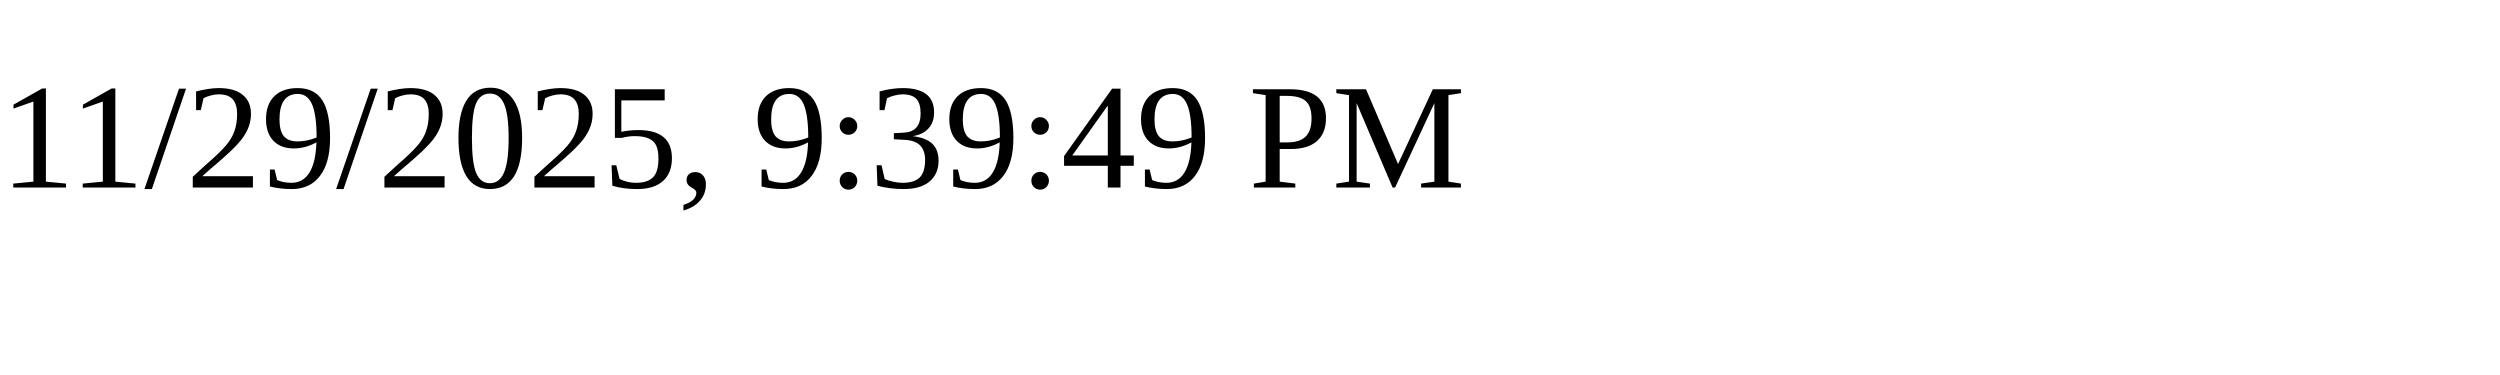
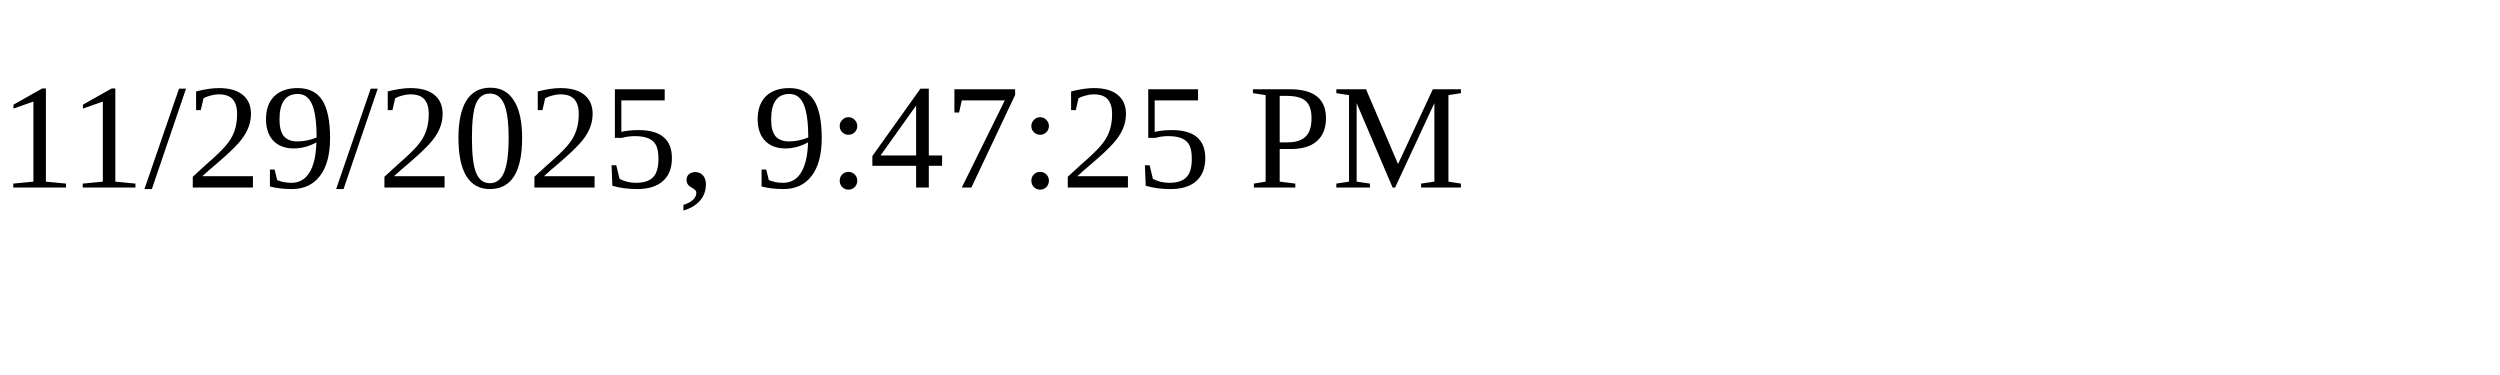
<svg xmlns="http://www.w3.org/2000/svg" height="30" width="200">
-   <text x="0" y="15">11/29/2025, 9:39:49 PM</text>
+   <text x="0" y="15">11/29/2025, 9:47:25 PM</text>
</svg>
